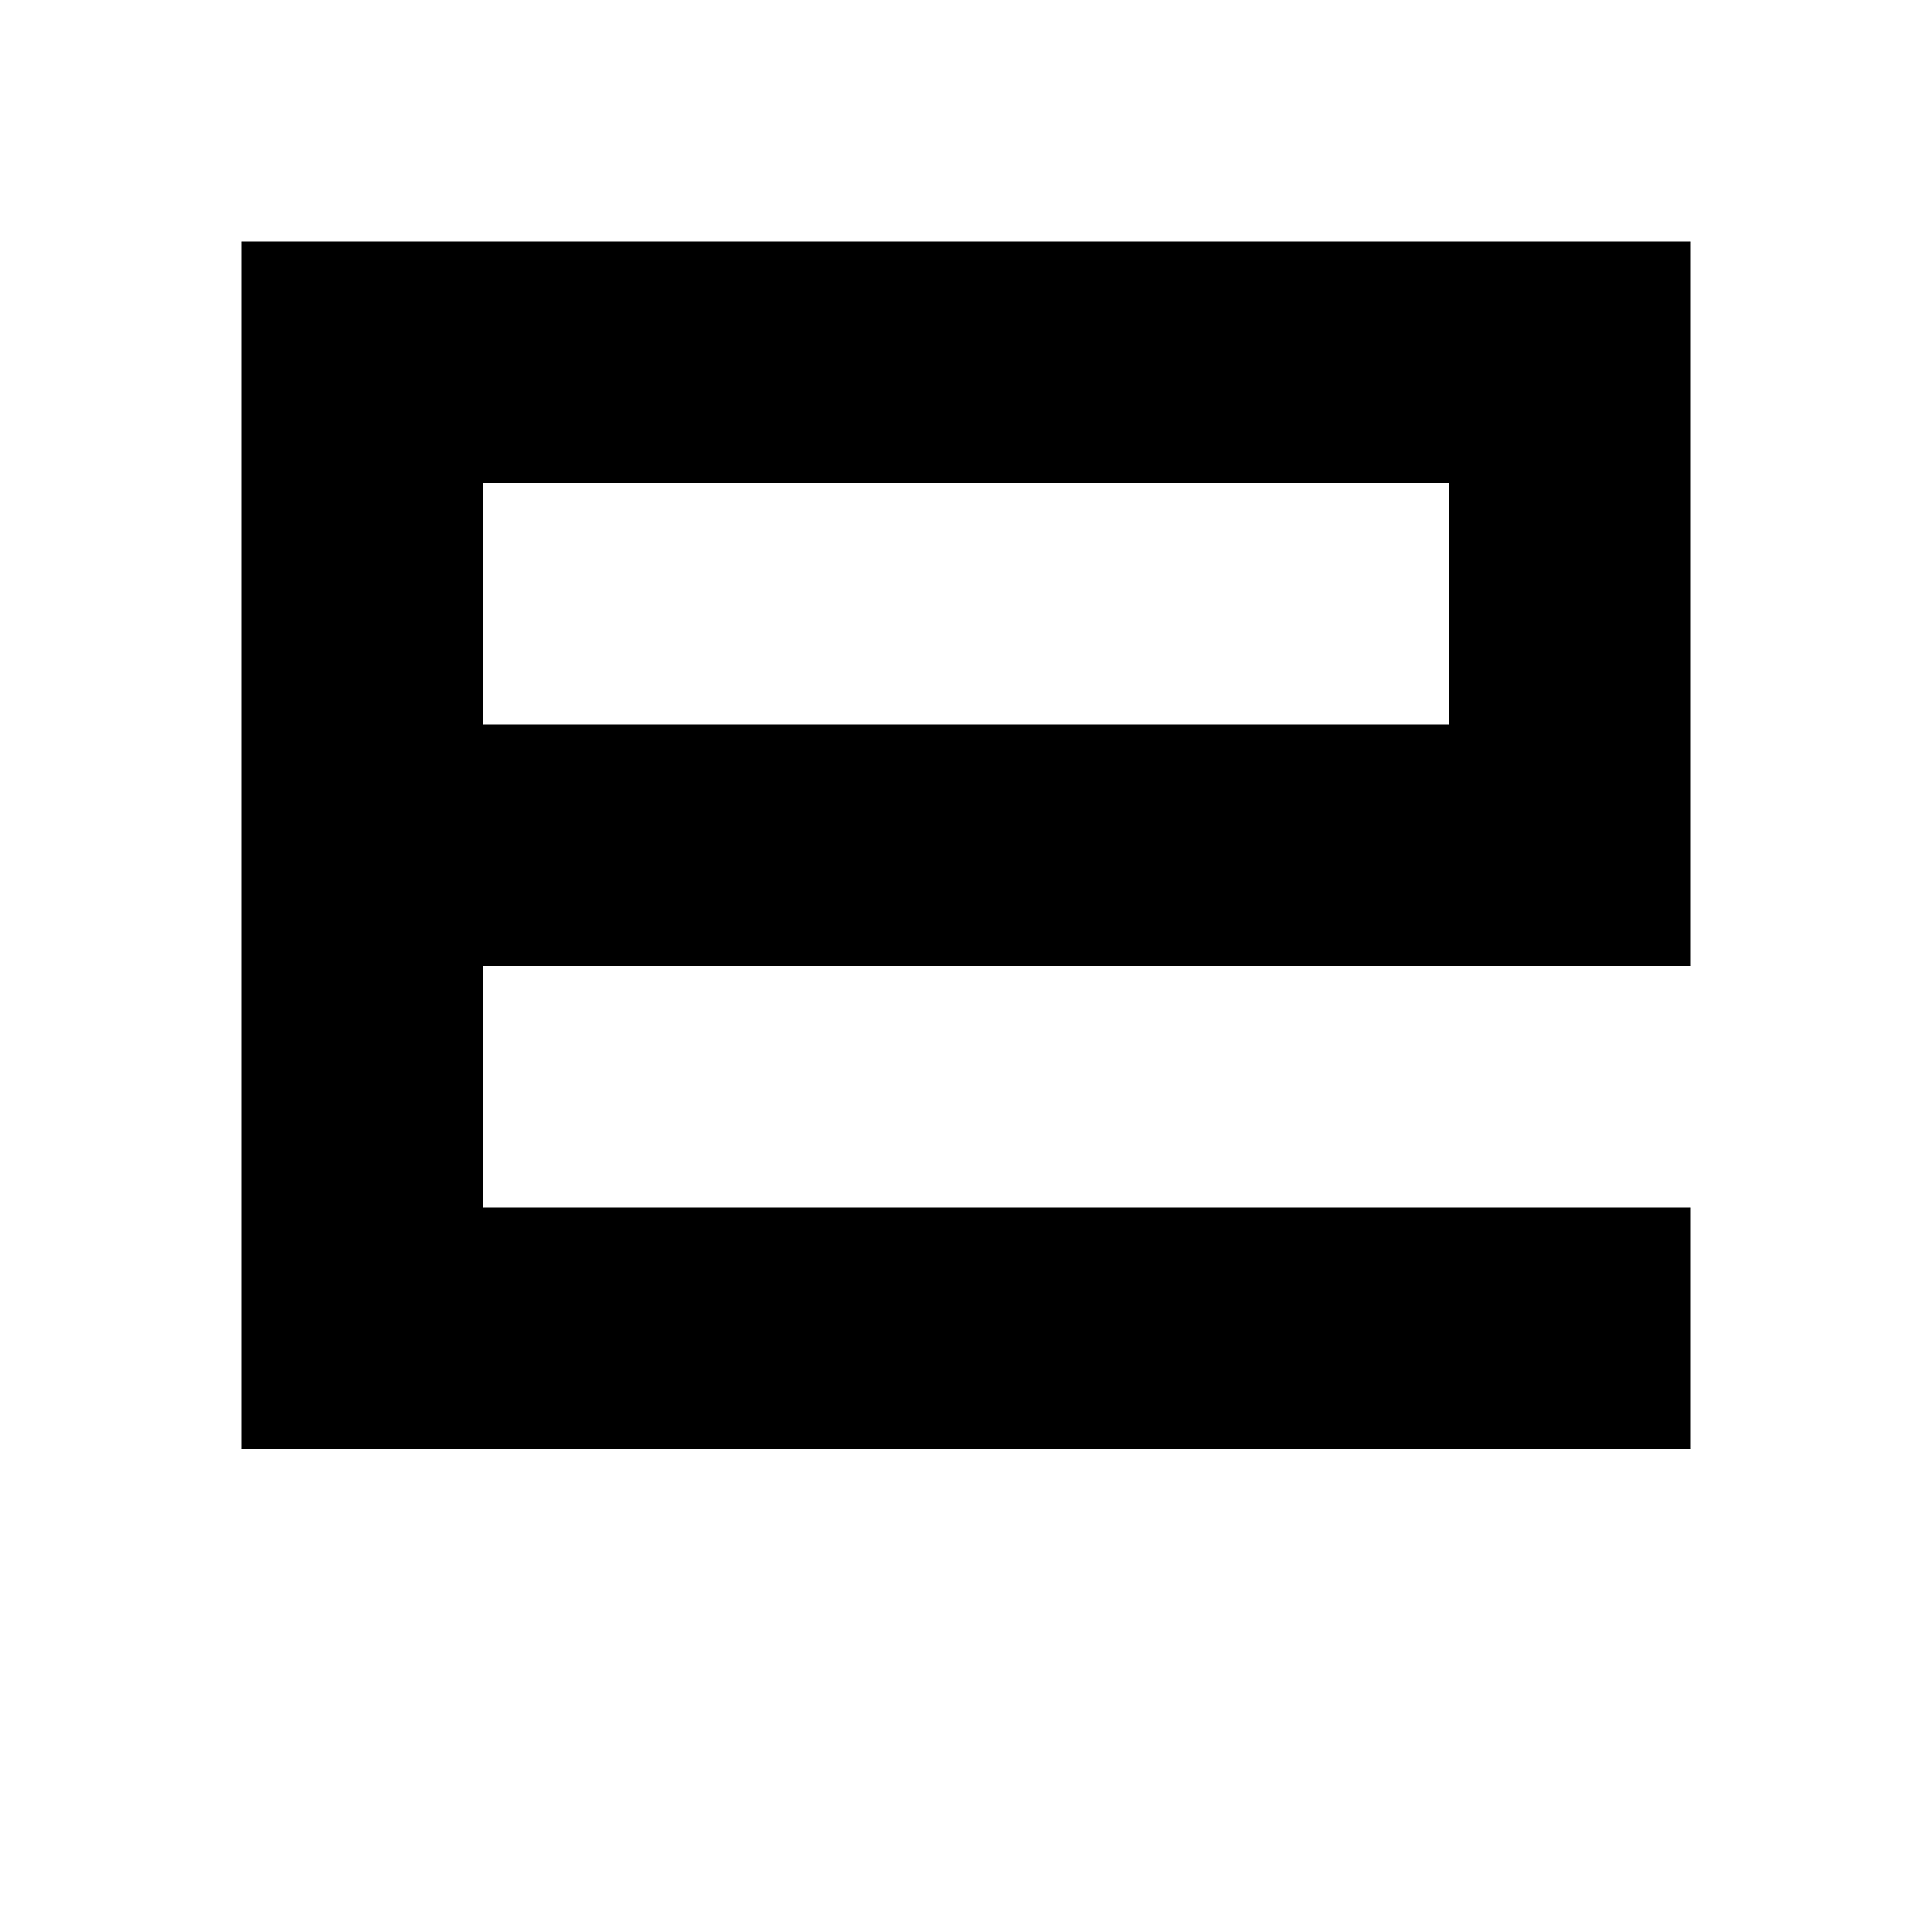
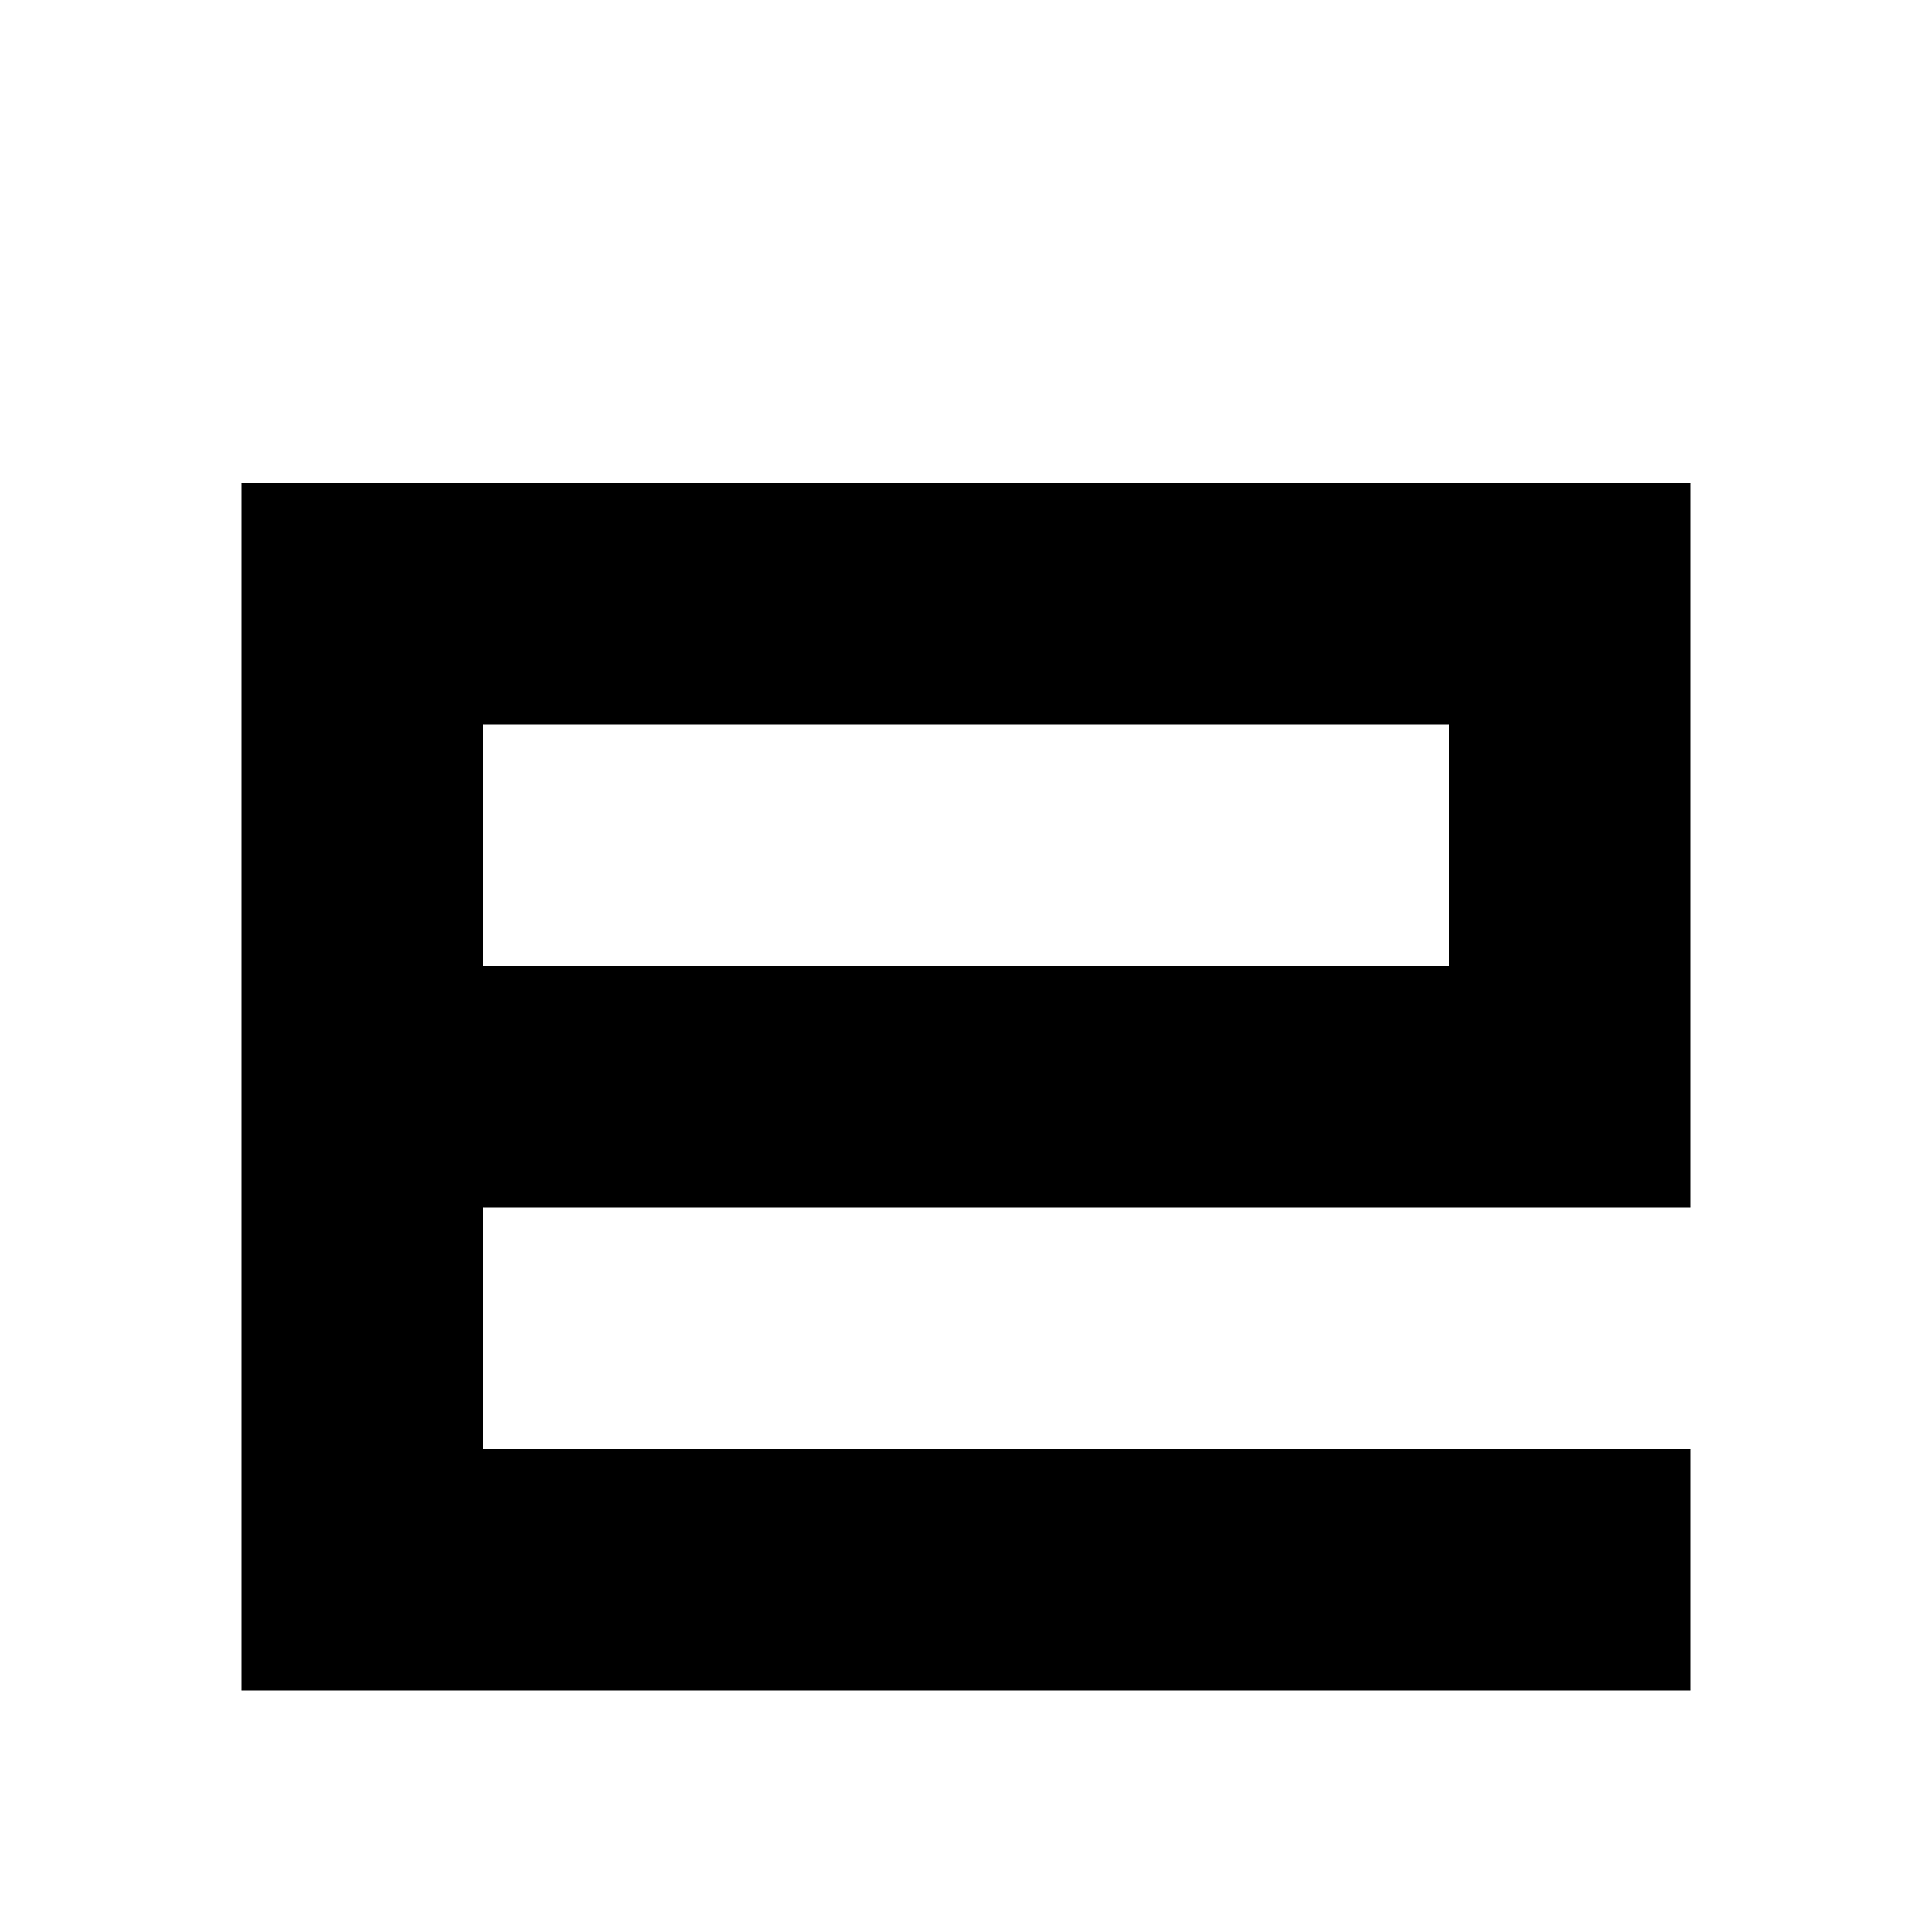
<svg xmlns="http://www.w3.org/2000/svg" viewBox="0 0 8 8">
-   <path d="M6,2L2,2L2,3L6,3M7,4L2,4L2,5L7,5L7,6L1,6L1,1L7,1" />
+   <path d="M6,3L2,3L2,4L6,4M7,5L2,5L2,6L7,6L7,7L1,7L1,2L7,2" />
</svg>
